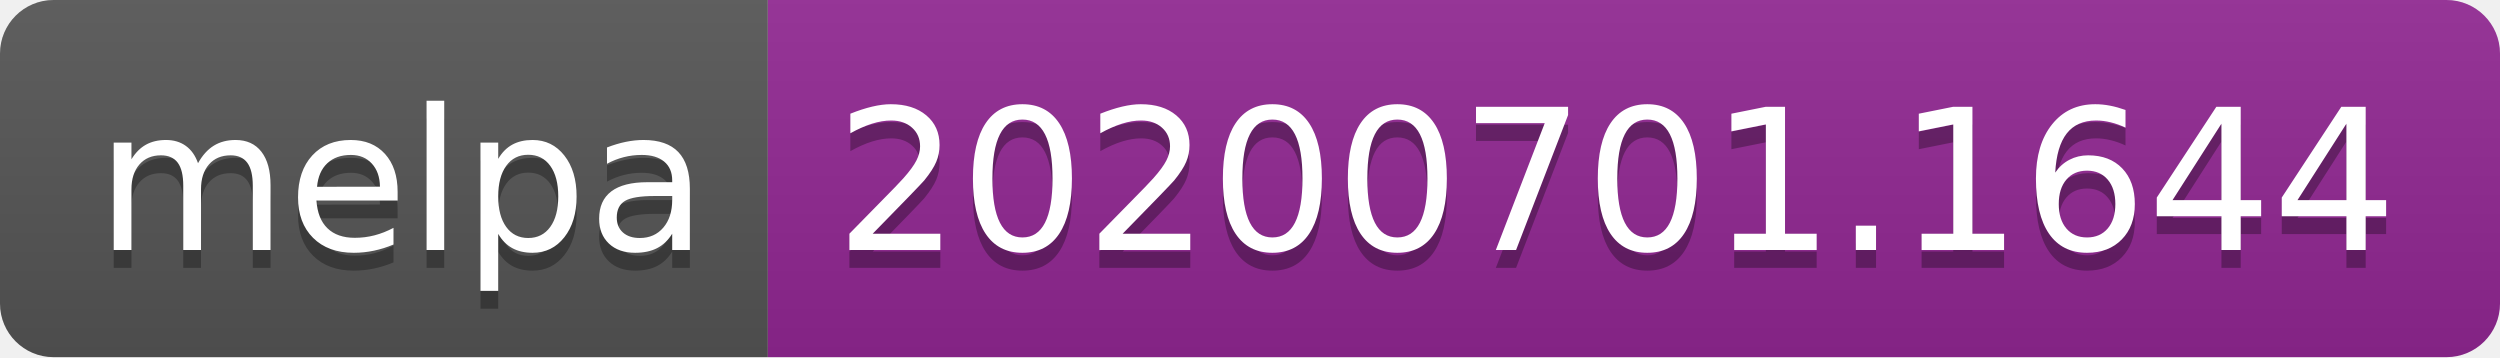
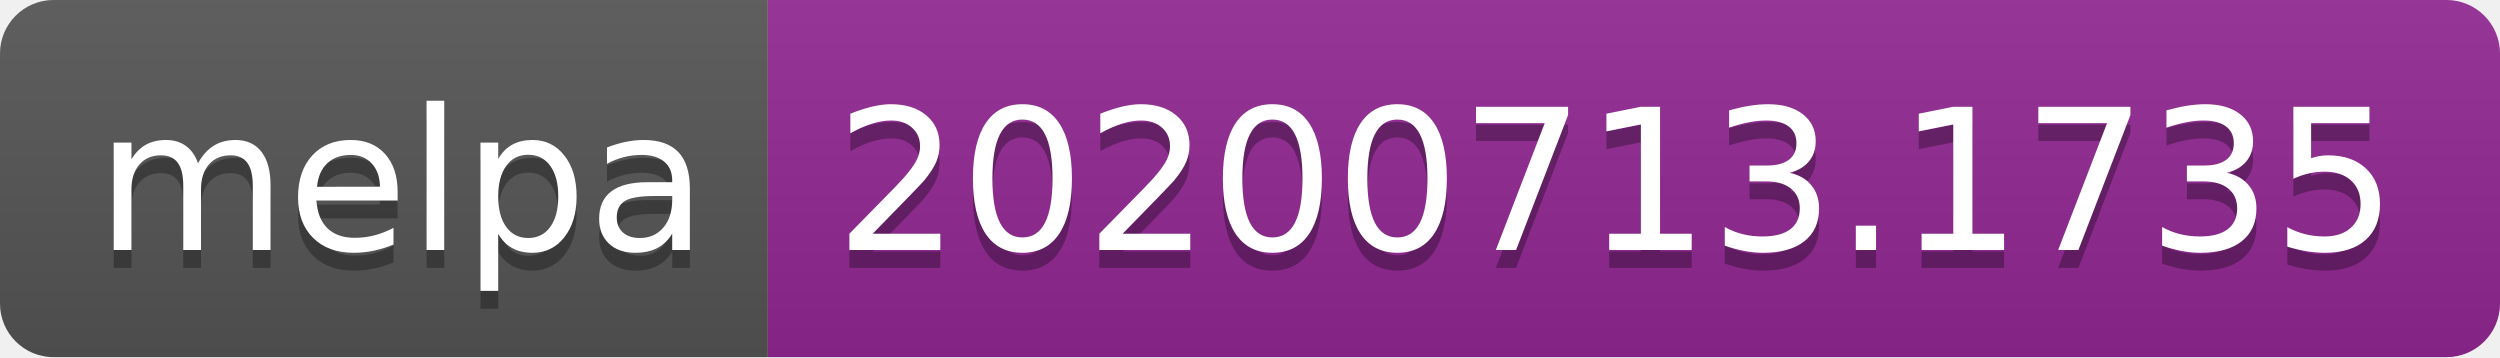
<svg xmlns="http://www.w3.org/2000/svg" width="140" height="20">
  <linearGradient id="s" x2="0" y2="100%">
    <stop offset="0" stop-color="#bbb" stop-opacity=".1" />
    <stop offset="1" stop-opacity=".1" />
  </linearGradient>
  <clipPath id="r">
    <rect width="140" height="20" rx="3" fill="#fff" />
  </clipPath>
  <g clip-path="url(#r)">
    <rect width="43" height="20" fill="#555" />
    <rect x="43" width="97" height="20" fill="#922793" />
    <rect width="140" height="20" fill="url(#s)" />
  </g>
  <g fill="#fff" text-anchor="middle" font-family="Verdana,Geneva,DejaVu Sans,sans-serif" text-rendering="geometricPrecision" font-size="110">
    <text x="225" y="150" fill="#010101" fill-opacity=".3" transform="scale(.1)" textLength="330">melpa</text>
    <text x="225" y="140" transform="scale(.1)" textLength="330">melpa</text>
-     <text x="905" y="150" fill="#010101" fill-opacity=".3" transform="scale(.1)" textLength="870">20200701.1644</text>
-     <text x="905" y="140" transform="scale(.1)" textLength="870">20200701.1644</text>
+     <text x="905" y="150" fill="#010101" fill-opacity=".3" transform="scale(.1)" textLength="870">20200713.1735</text>
+     <text x="905" y="140" transform="scale(.1)" textLength="870">20200713.1735</text>
  </g>
</svg>
